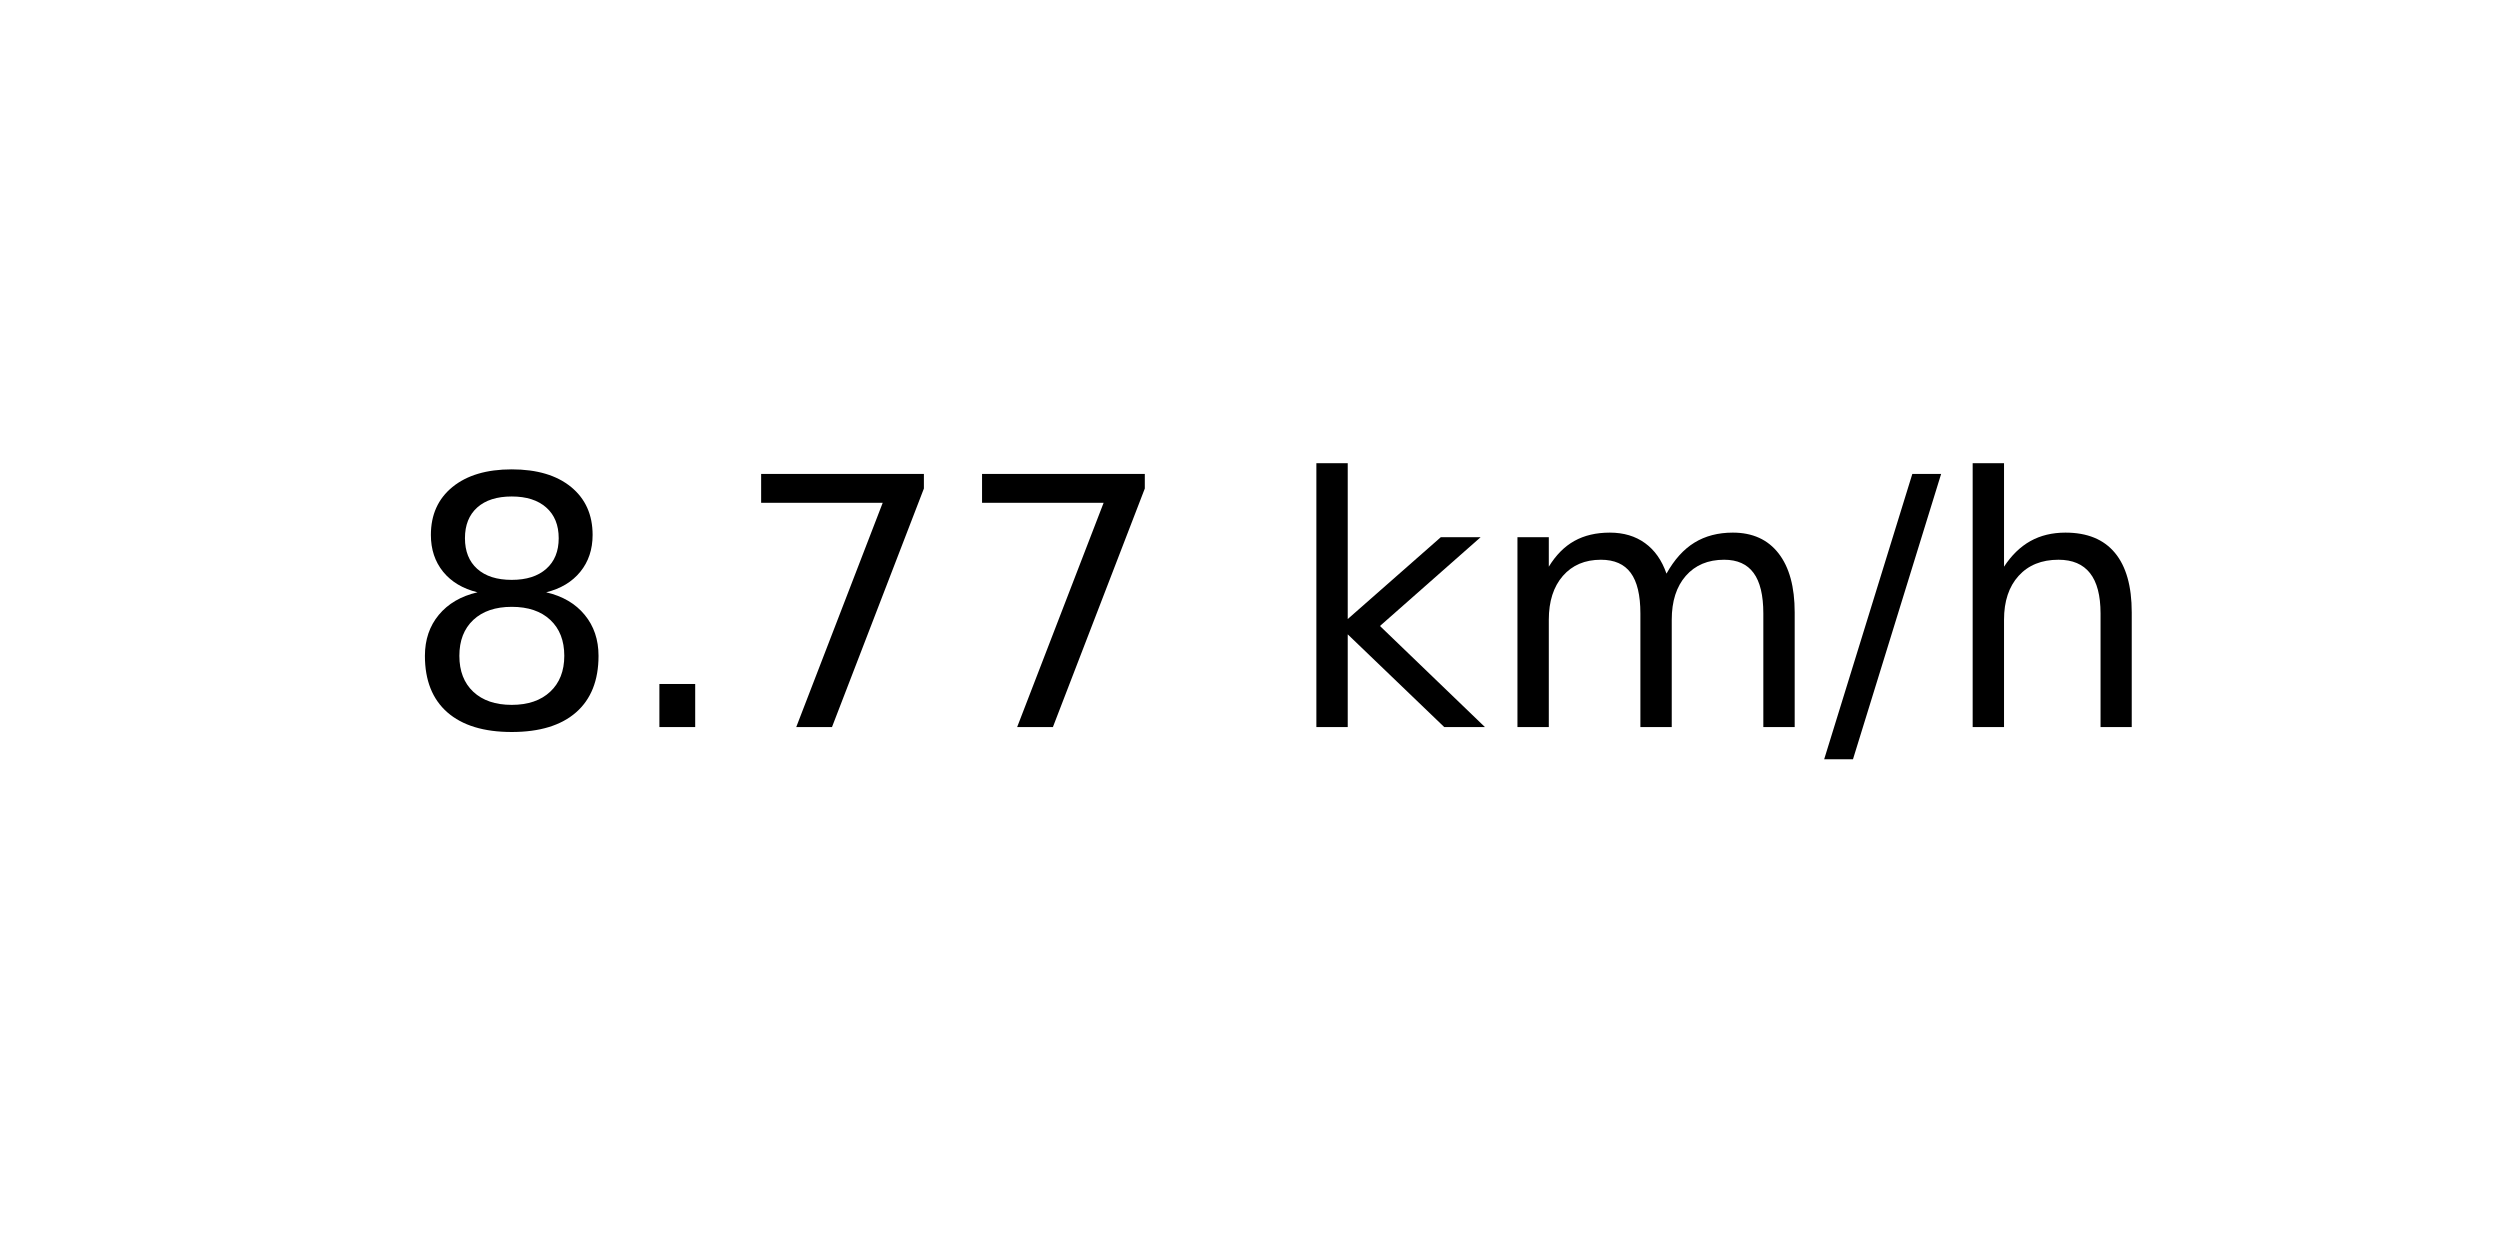
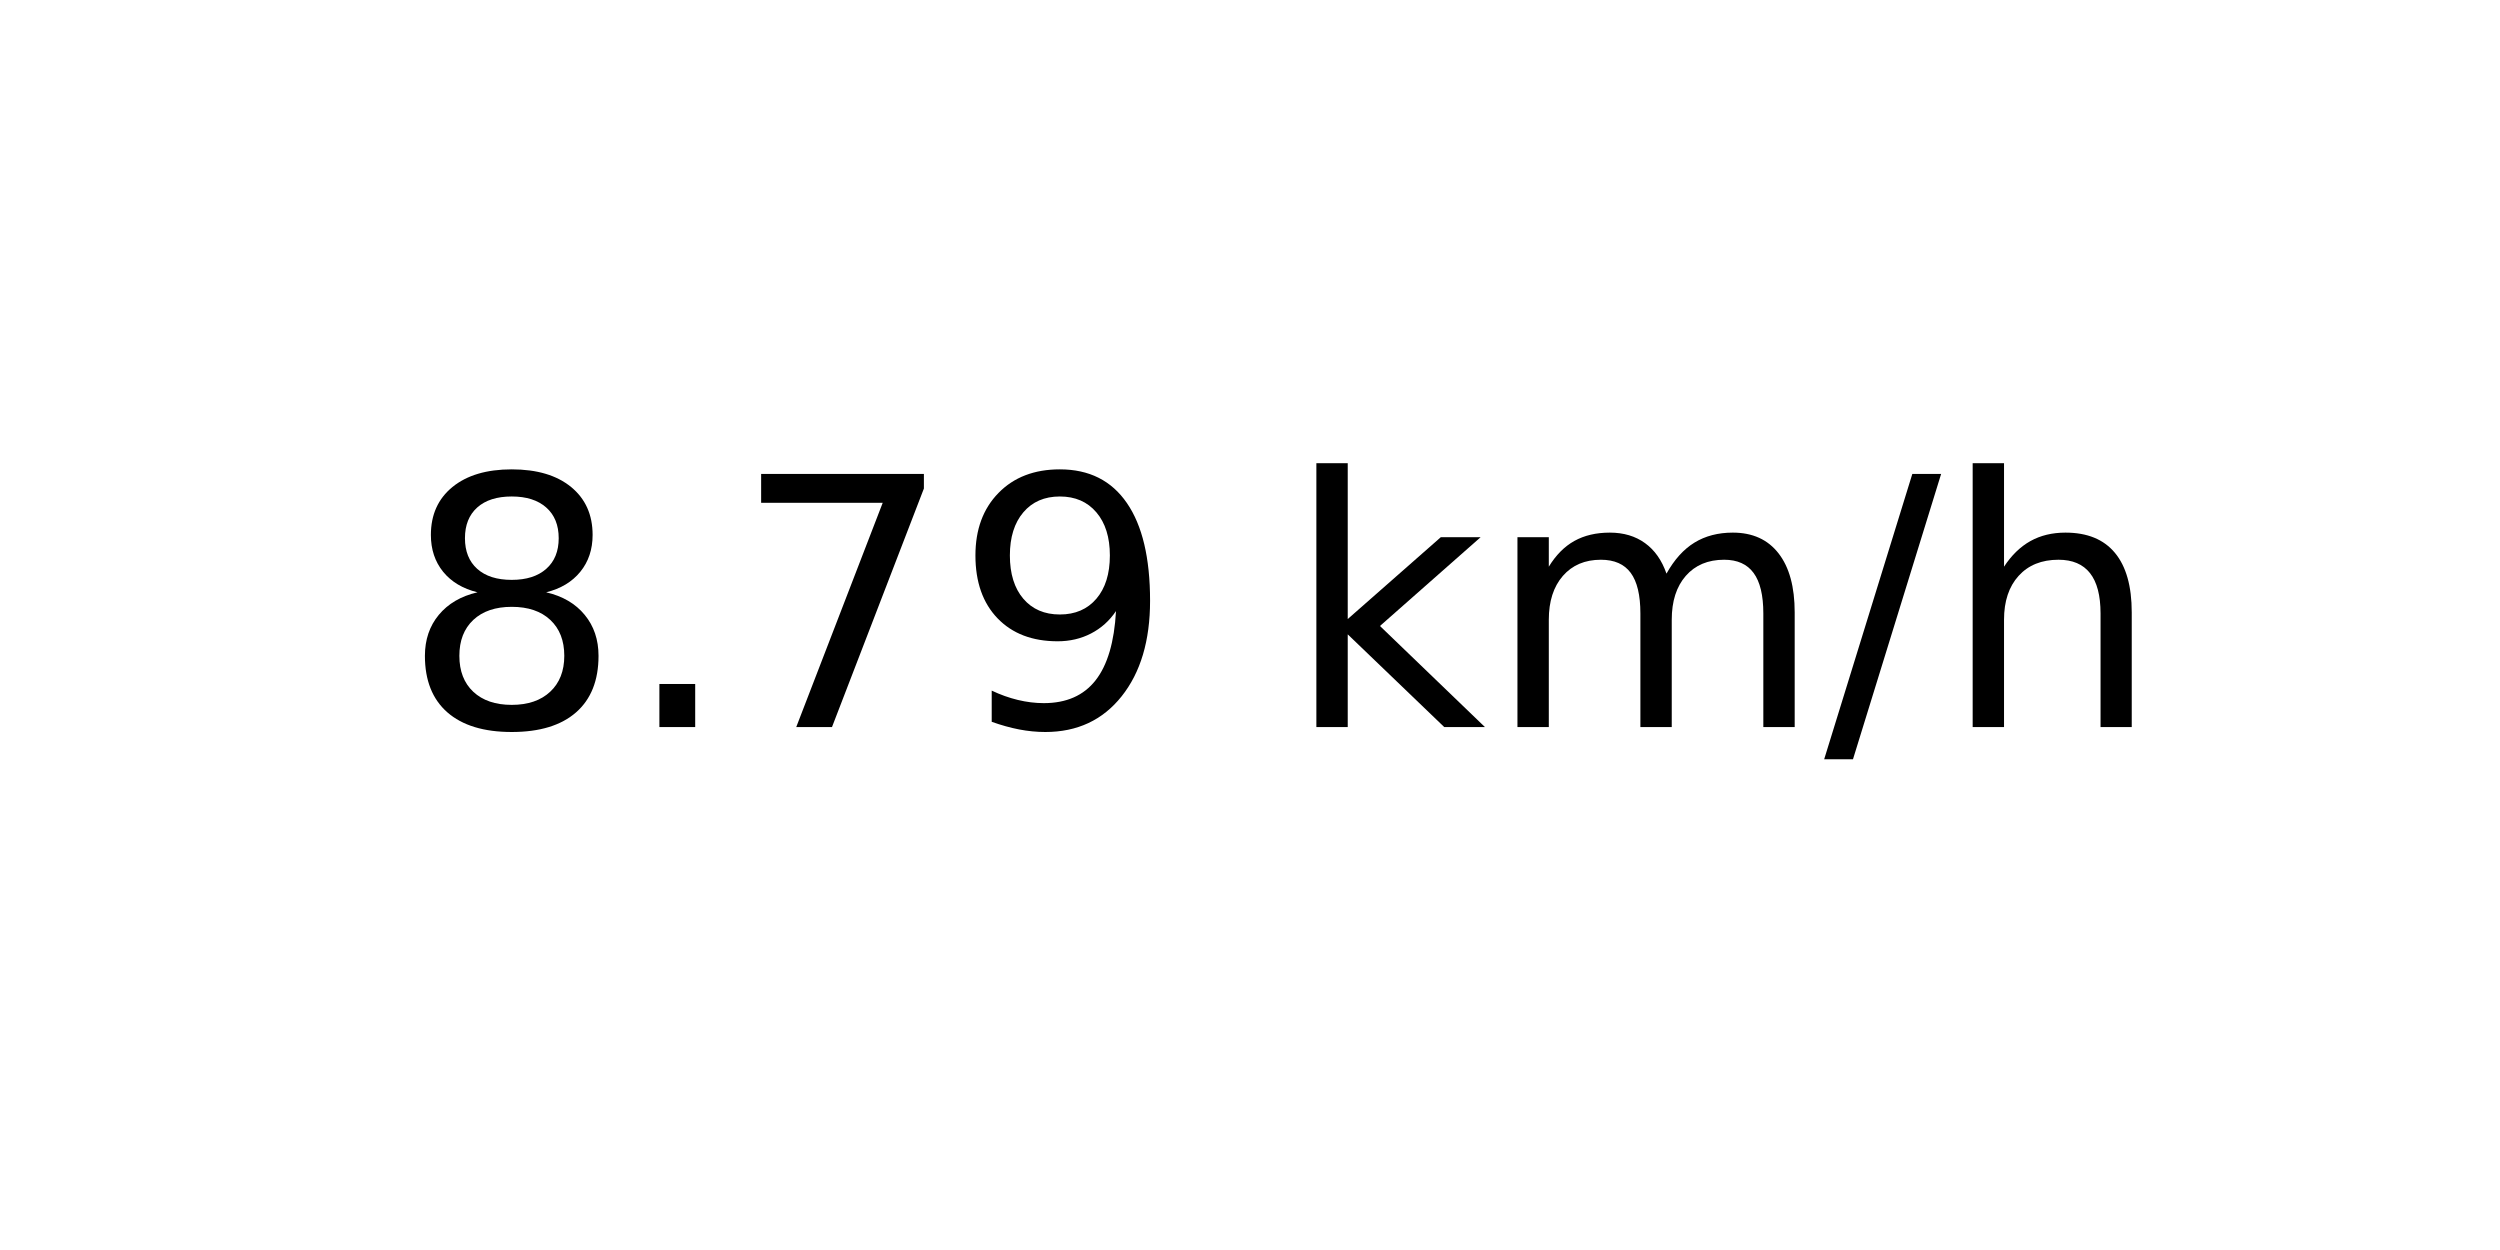
<svg xmlns="http://www.w3.org/2000/svg" xmlns:xlink="http://www.w3.org/1999/xlink" width="72pt" height="36pt" viewBox="0 0 72 36" version="1.1">
  <defs>
    <style type="text/css">*{stroke-linejoin: round; stroke-linecap: butt}</style>
  </defs>
  <g id="figure_1">
    <g id="axes_1">
      <g id="text_1">
        <g transform="translate(11.55937 20.93937) scale(0.1 -0.1)">
          <defs>
            <path id="DejaVuSans-38" d="M 2034 2216  Q 1584 2216 1326 1975  Q 1069 1734 1069 1313  Q 1069 891 1326 650  Q 1584 409 2034 409  Q 2484 409 2743 651  Q 3003 894 3003 1313  Q 3003 1734 2745 1975  Q 2488 2216 2034 2216  z M 1403 2484  Q 997 2584 770 2862  Q 544 3141 544 3541  Q 544 4100 942 4425  Q 1341 4750 2034 4750  Q 2731 4750 3128 4425  Q 3525 4100 3525 3541  Q 3525 3141 3298 2862  Q 3072 2584 2669 2484  Q 3125 2378 3379 2068  Q 3634 1759 3634 1313  Q 3634 634 3220 271  Q 2806 -91 2034 -91  Q 1263 -91 848 271  Q 434 634 434 1313  Q 434 1759 690 2068  Q 947 2378 1403 2484  z M 1172 3481  Q 1172 3119 1398 2916  Q 1625 2713 2034 2713  Q 2441 2713 2670 2916  Q 2900 3119 2900 3481  Q 2900 3844 2670 4047  Q 2441 4250 2034 4250  Q 1625 4250 1398 4047  Q 1172 3844 1172 3481  z " transform="scale(0.015625)" />
            <path id="DejaVuSans-2e" d="M 684 794  L 1344 794  L 1344 0  L 684 0  L 684 794  z " transform="scale(0.015625)" />
            <path id="DejaVuSans-37" d="M 525 4666  L 3525 4666  L 3525 4397  L 1831 0  L 1172 0  L 2766 4134  L 525 4134  L 525 4666  z " transform="scale(0.015625)" />
+             <path id="DejaVuSans-39" d="M 703 97  L 703 672  Q 941 559 1184 500  Q 1428 441 1663 441  Q 2288 441 2617 861  Q 2947 1281 2994 2138  Q 2813 1869 2534 1725  Q 2256 1581 1919 1581  Q 1219 1581 811 2004  Q 403 2428 403 3163  Q 403 3881 828 4315  Q 1253 4750 1959 4750  Q 2769 4750 3195 4129  Q 3622 3509 3622 2328  Q 3622 1225 3098 567  Q 2575 -91 1691 -91  Q 1453 -91 1209 -44  Q 966 3 703 97  z M 1959 2075  Q 2384 2075 2632 2365  Q 2881 2656 2881 3163  Q 2881 3666 2632 3958  Q 2384 4250 1959 4250  Q 1534 4250 1286 3958  Q 1038 3666 1038 3163  Q 1038 2656 1286 2365  Q 1534 2075 1959 2075  z " transform="scale(0.015625)" />
            <path id="DejaVuSans-20" transform="scale(0.015625)" />
            <path id="DejaVuSans-6b" d="M 581 4863  L 1159 4863  L 1159 1991  L 2875 3500  L 3609 3500  L 1753 1863  L 3688 0  L 2938 0  L 1159 1709  L 1159 0  L 581 0  L 581 4863  z " transform="scale(0.015625)" />
            <path id="DejaVuSans-6d" d="M 3328 2828  Q 3544 3216 3844 3400  Q 4144 3584 4550 3584  Q 5097 3584 5394 3201  Q 5691 2819 5691 2113  L 5691 0  L 5113 0  L 5113 2094  Q 5113 2597 4934 2840  Q 4756 3084 4391 3084  Q 3944 3084 3684 2787  Q 3425 2491 3425 1978  L 3425 0  L 2847 0  L 2847 2094  Q 2847 2600 2669 2842  Q 2491 3084 2119 3084  Q 1678 3084 1418 2786  Q 1159 2488 1159 1978  L 1159 0  L 581 0  L 581 3500  L 1159 3500  L 1159 2956  Q 1356 3278 1631 3431  Q 1906 3584 2284 3584  Q 2666 3584 2933 3390  Q 3200 3197 3328 2828  z " transform="scale(0.015625)" />
            <path id="DejaVuSans-2f" d="M 1625 4666  L 2156 4666  L 531 -594  L 0 -594  L 1625 4666  z " transform="scale(0.015625)" />
            <path id="DejaVuSans-68" d="M 3513 2113  L 3513 0  L 2938 0  L 2938 2094  Q 2938 2591 2744 2837  Q 2550 3084 2163 3084  Q 1697 3084 1428 2787  Q 1159 2491 1159 1978  L 1159 0  L 581 0  L 581 4863  L 1159 4863  L 1159 2956  Q 1366 3272 1645 3428  Q 1925 3584 2291 3584  Q 2894 3584 3203 3211  Q 3513 2838 3513 2113  z " transform="scale(0.015625)" />
          </defs>
          <use xlink:href="#DejaVuSans-38" />
          <use xlink:href="#DejaVuSans-2e" x="63.623" />
          <use xlink:href="#DejaVuSans-37" x="95.41" />
-           <use xlink:href="#DejaVuSans-37" x="159.033" />
+           <use xlink:href="#DejaVuSans-39" x="159.033" />
          <use xlink:href="#DejaVuSans-20" x="222.656" />
          <use xlink:href="#DejaVuSans-6b" x="254.443" />
          <use xlink:href="#DejaVuSans-6d" x="312.354" />
          <use xlink:href="#DejaVuSans-2f" x="409.766" />
          <use xlink:href="#DejaVuSans-68" x="443.457" />
        </g>
      </g>
    </g>
  </g>
</svg>
